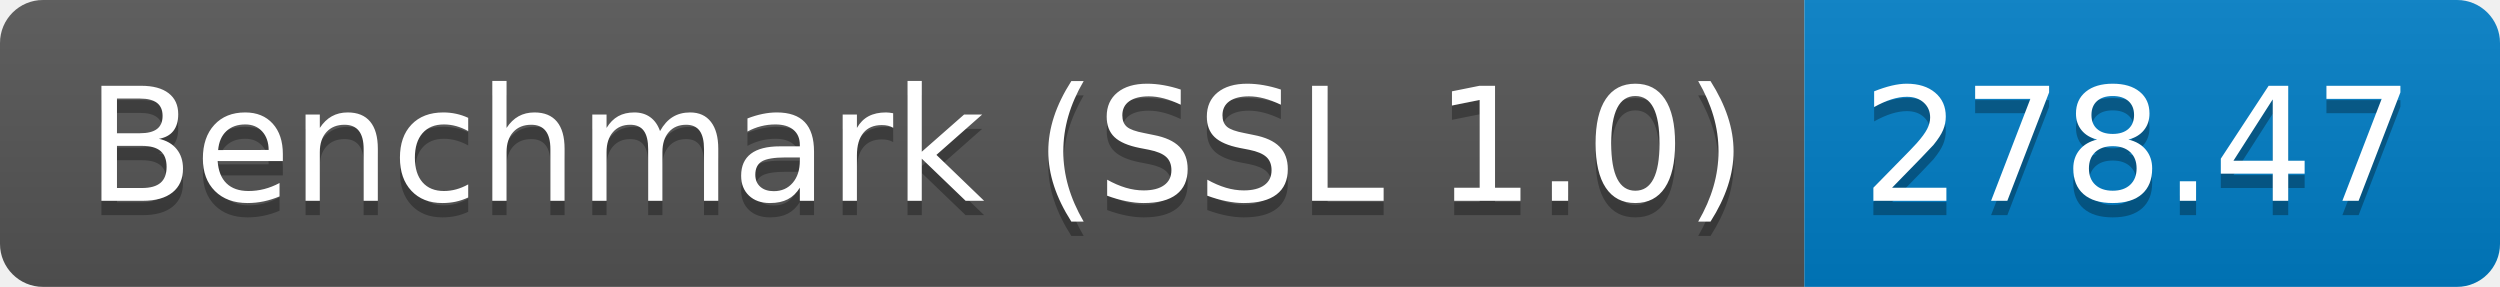
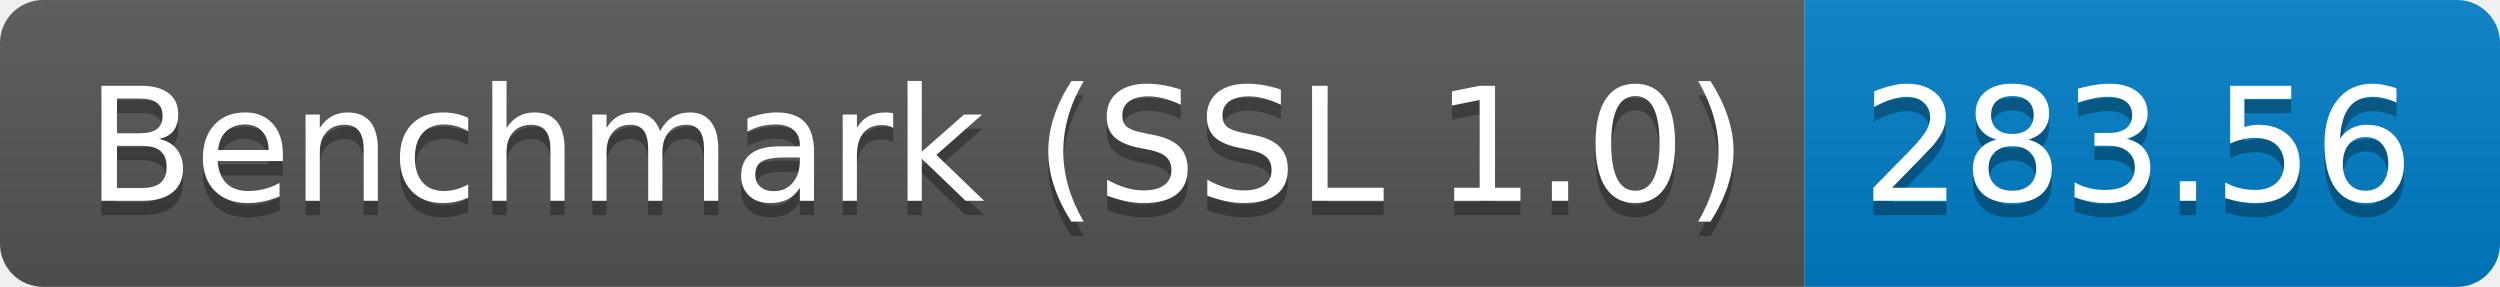
<svg xmlns="http://www.w3.org/2000/svg" height="20" width="174.3">
  <linearGradient id="smooth" x2="0" y2="100%">
    <stop offset="0" stop-color="#bbb" stop-opacity=".1" />
    <stop offset="1" stop-opacity=".1" />
  </linearGradient>
  <clipPath id="round">
    <rect fill="#fff" height="20" rx="3" width="174.3" />
  </clipPath>
  <g clip-path="url(#round)">
    <rect fill="#555" height="20" width="125.8" />
    <rect fill="#007ec6" height="20" width="48.5" x="125.8" />
    <rect fill="url(#smooth)" height="20" width="174.3" />
  </g>
  <g fill="#fff" font-family="DejaVu Sans,Verdana,Geneva,sans-serif" font-size="110" text-anchor="middle">
    <text fill="#010101" fill-opacity=".3" lengthAdjust="spacing" textLength="1158.0" transform="scale(0.1)" x="639.0" y="150">Benchmark (SSL 1.0)</text>
    <text lengthAdjust="spacing" textLength="1158.0" transform="scale(0.1)" x="639.0" y="140">Benchmark (SSL 1.0)</text>
-     <text fill="#010101" fill-opacity=".3" lengthAdjust="spacing" textLength="385.0" transform="scale(0.1)" x="1490.5" y="150">278.47</text>
-     <text lengthAdjust="spacing" textLength="385.0" transform="scale(0.1)" x="1490.5" y="140">278.47</text>
+     <text fill="#010101" fill-opacity=".3" lengthAdjust="spacing" textLength="385.0" transform="scale(0.1)" x="1490.5" y="150">283.56</text>
+     <text lengthAdjust="spacing" textLength="385.0" transform="scale(0.1)" x="1490.5" y="140">283.56</text>
  </g>
</svg>
